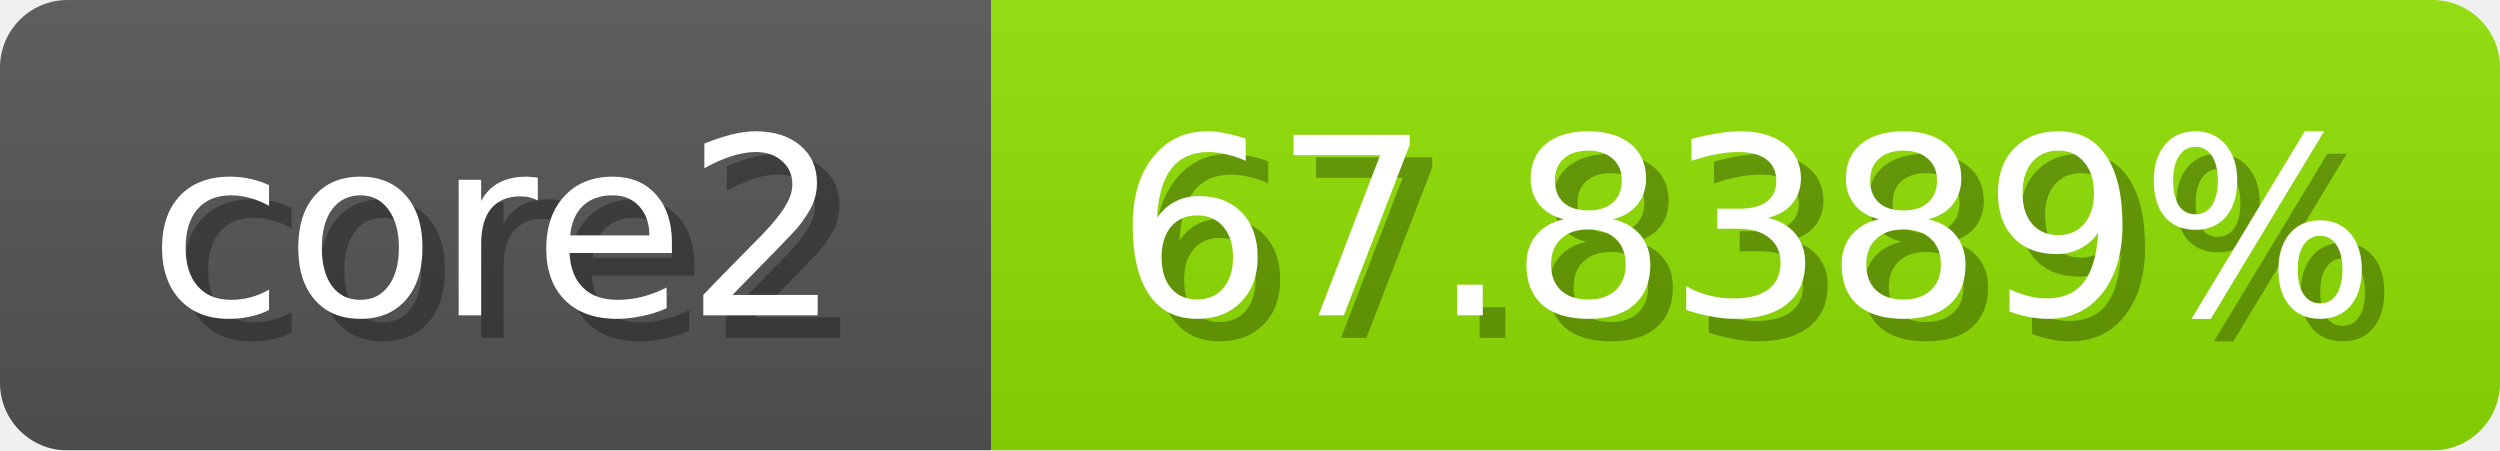
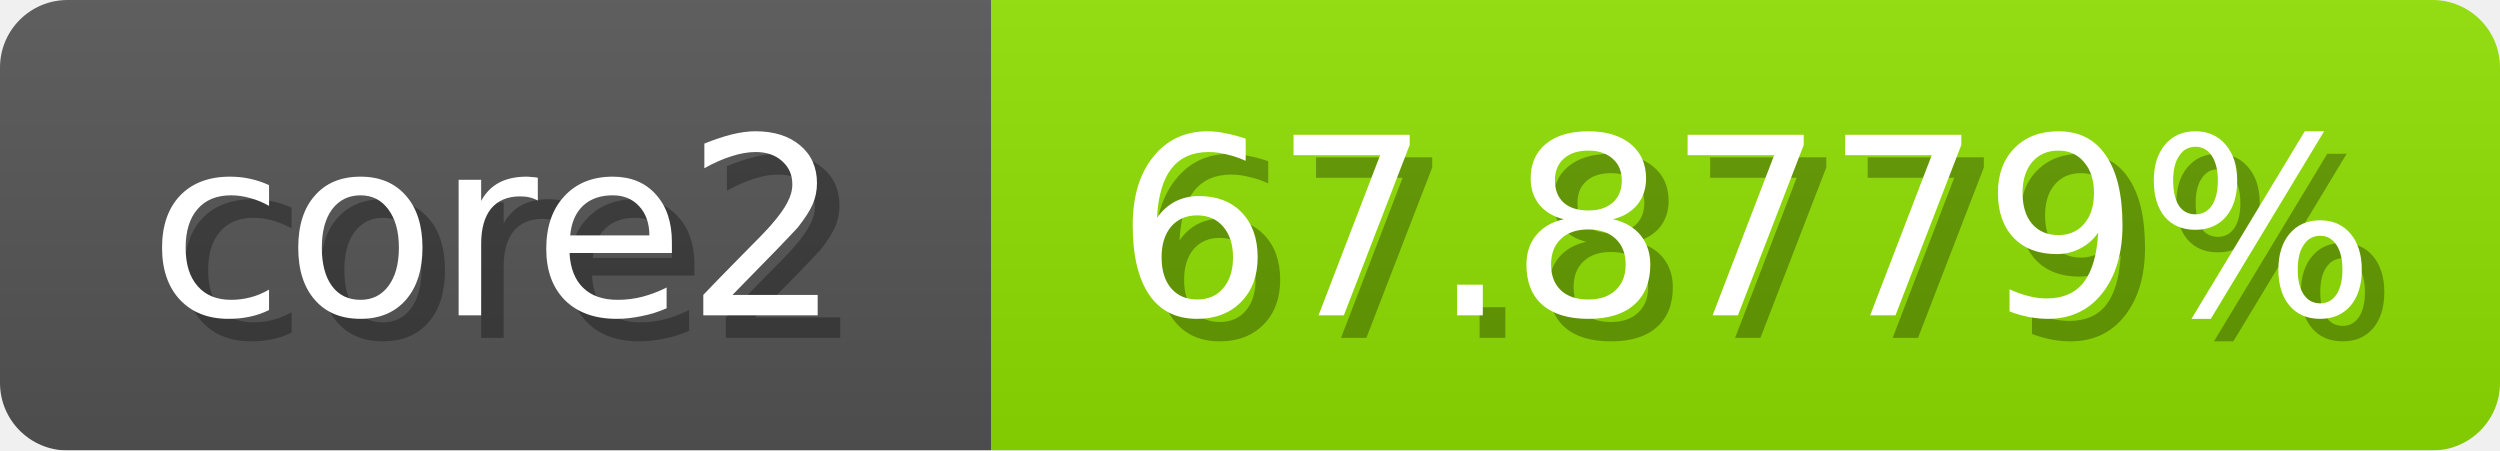
<svg xmlns="http://www.w3.org/2000/svg" width="111" height="20">
  <linearGradient id="b" x2="0" y2="100%">
    <stop offset="0" stop-color="#bbb" stop-opacity=".1" />
    <stop offset="1" stop-opacity=".1" />
  </linearGradient>
  <mask id="anybadge_1">
    <rect width="111" height="20" rx="3" fill="#fff" />
  </mask>
  <g mask="url(#anybadge_1)">
    <path fill="#555" d="M0 0h44v20H0z" />
    <path fill="#90e000" d="M44 0h67v20H44z" />
    <path fill="url(#b)" d="M0 0h111v20H0z" />
  </g>
  <g fill="#fff" text-anchor="middle" font-family="DejaVu Sans,Verdana,Geneva,sans-serif" font-size="11">
    <text x="23.0" y="15" fill="#010101" fill-opacity=".3">core2</text>
    <text x="22.0" y="14">core2</text>
  </g>
  <g fill="#fff" text-anchor="middle" font-family="DejaVu Sans,Verdana,Geneva,sans-serif" font-size="11">
-     <text x="78.5" y="15" fill="#010101" fill-opacity=".3">67.8389%</text>
-     <text x="77.5" y="14">67.8389%</text>
+     <text x="78.5" y="15" fill="#010101" fill-opacity=".3">67.8779%</text>
+     <text x="77.5" y="14">67.8779%</text>
  </g>
</svg>
